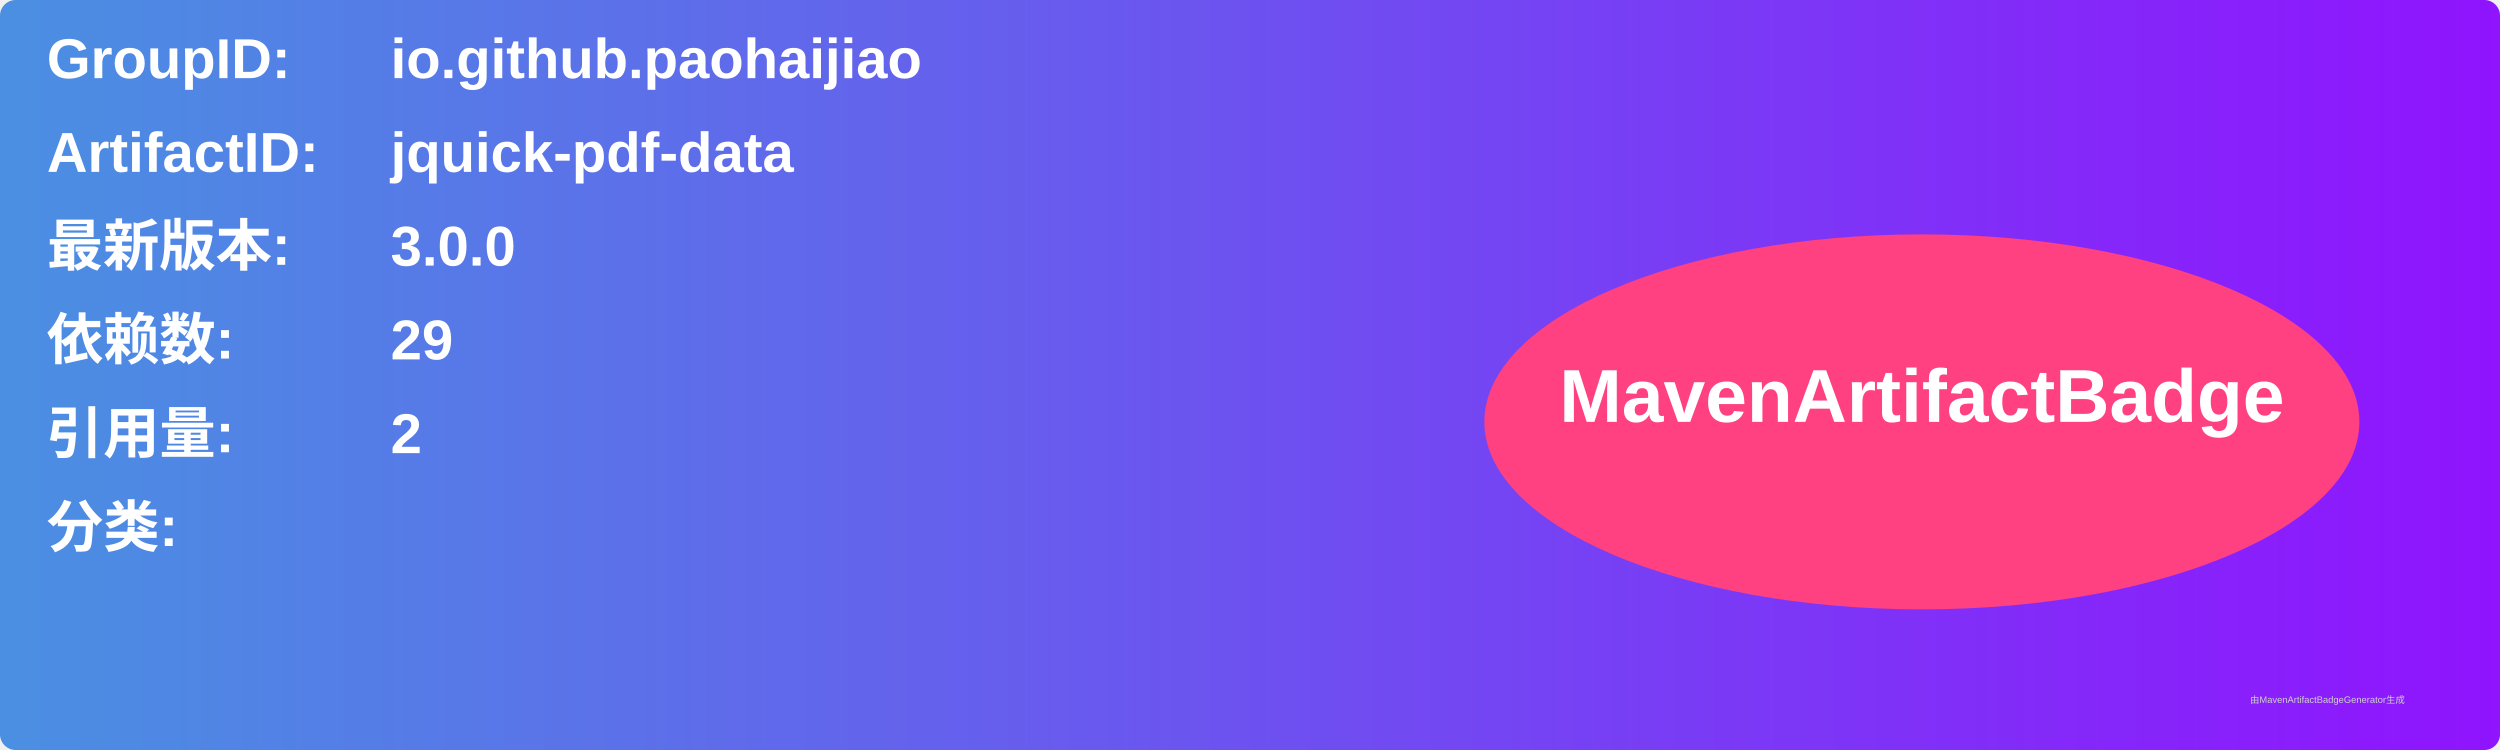
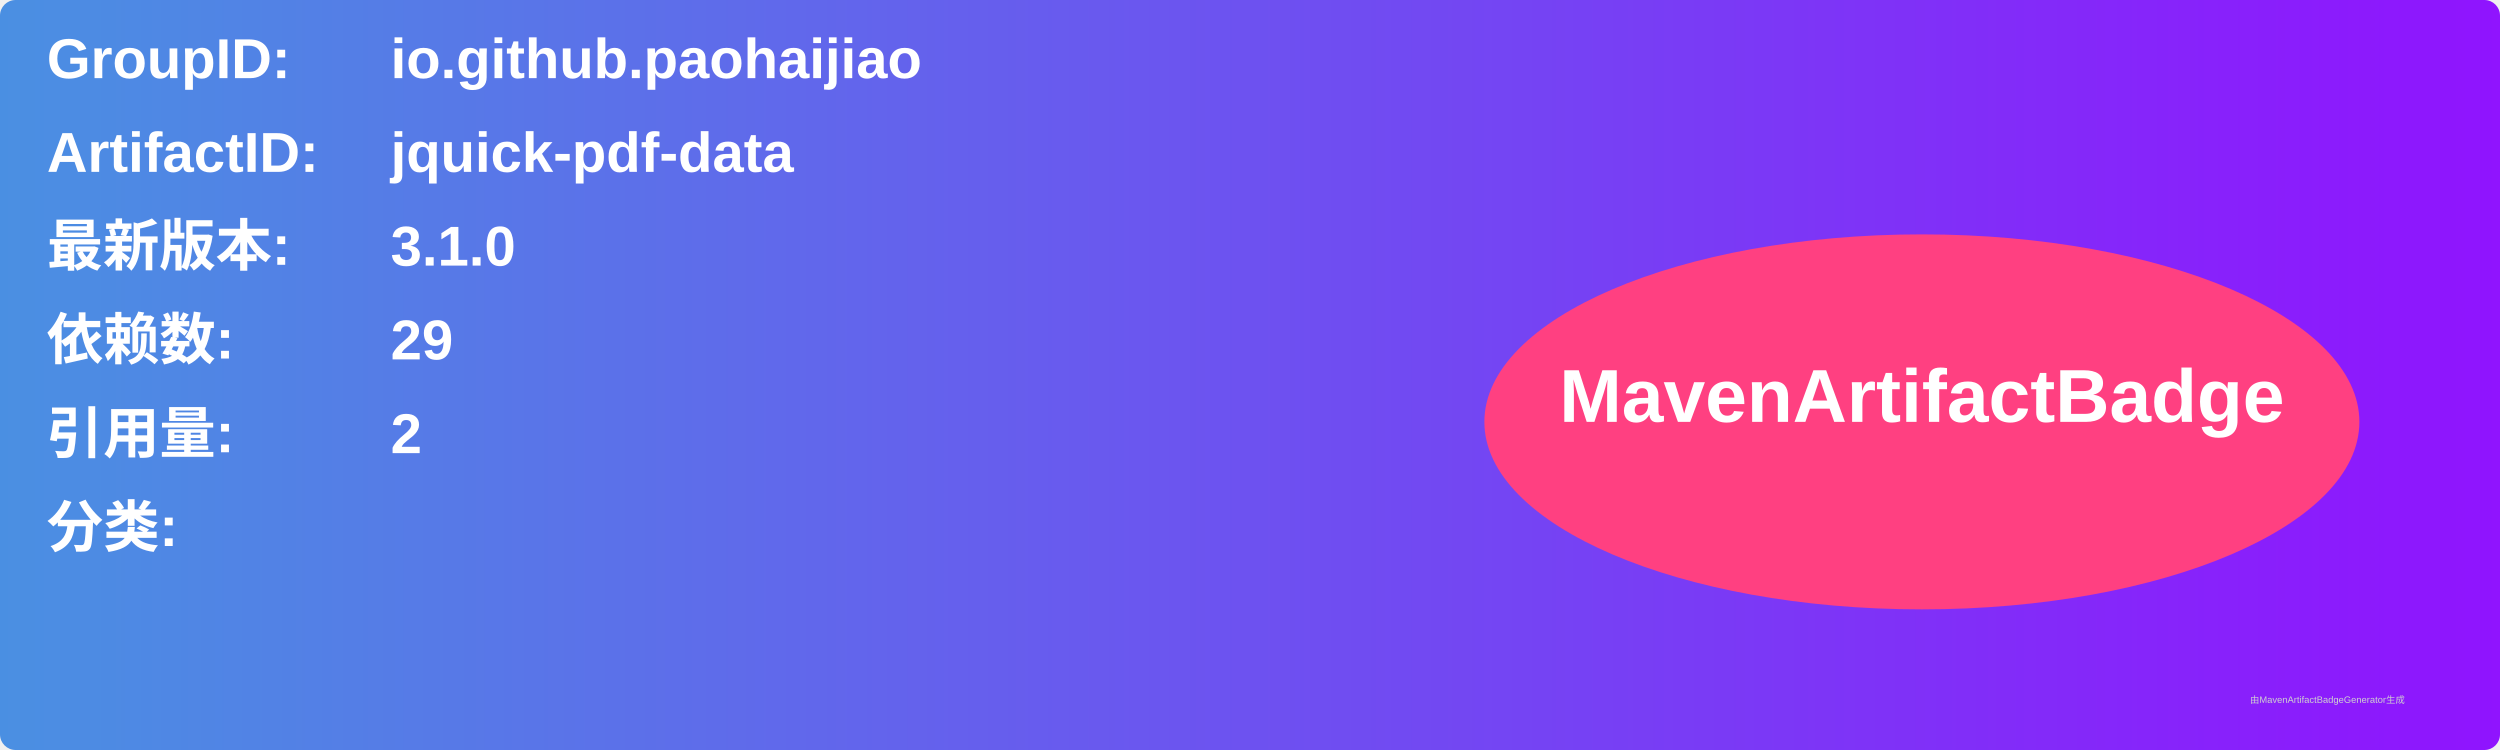
<svg xmlns="http://www.w3.org/2000/svg" width="800" height="240" viewBox="0 0 800 240">
  <linearGradient id="grad" x1="0%" y1="0%" x2="100%" y2="0%">
    <stop offset="0%" stop-color="#4a90e2" />
    <stop offset="100%" stop-color="#9013fe" />
  </linearGradient>
  <rect width="100%" height="100%" rx="5" ry="5" fill="url(#grad)" />
  <g transform="translate(15, 15)">
    <text x="0" y="10" font-family="Arial" font-size="18" fill="white" font-weight="bold" width="260">GroupID:</text>
    <text x="110" y="10" font-family="Arial" font-size="18" fill="white" font-weight="bold" width="460">io.github.paohaijiao</text>
    <text x="0" y="40" font-family="Arial" font-size="18" fill="white" font-weight="bold" width="260">ArtifactID:</text>
    <text x="110" y="40" font-family="Arial" font-size="18" fill="white" font-weight="bold" width="460">jquick-pdf-data</text>
    <text x="0" y="70" font-family="Arial" font-size="18" fill="white" font-weight="bold">最新版本:</text>
    <text x="110" y="70" font-family="Arial" font-size="18" fill="white" font-weight="bold">
-       <tspan font-weight="bold">3.0.0</tspan>
+       <tspan font-weight="bold">3.1.0</tspan>
    </text>
    <text x="0" y="100" font-family="Arial" font-size="18" fill="white" font-weight="bold">依赖数: </text>
    <text x="110" y="100" font-family="Arial" font-size="18" fill="white">
      <tspan font-weight="bold">29</tspan>
    </text>
    <text x="0" y="130" font-family="Arial" font-size="18" fill="white" font-weight="bold">引用量: </text>
    <text x="110" y="130" font-family="Arial" font-size="18" fill="white">
      <tspan font-weight="bold">2</tspan>
    </text>
    <text x="0" y="160" font-family="Arial" font-size="18" fill="white" font-weight="bold">分类:</text>
    <text x="10" y="190" font-family="Arial" font-size="10" fill="white">
      <tspan font-weight="bold" />
    </text>
    <ellipse cx="600" cy="120" rx="140" ry="60" fill="#ff4081" />
    <text x="600" y="120" text-anchor="middle" font-family="Arial" font-size="24" fill="white" font-weight="bold">MavenArtifactBadge</text>
  </g>
  <text x="720" y="225" font-family="Arial" font-size="3" fill="#d0d0d0">由MavenArtifactBadgeGenerator生成</text>
</svg>
